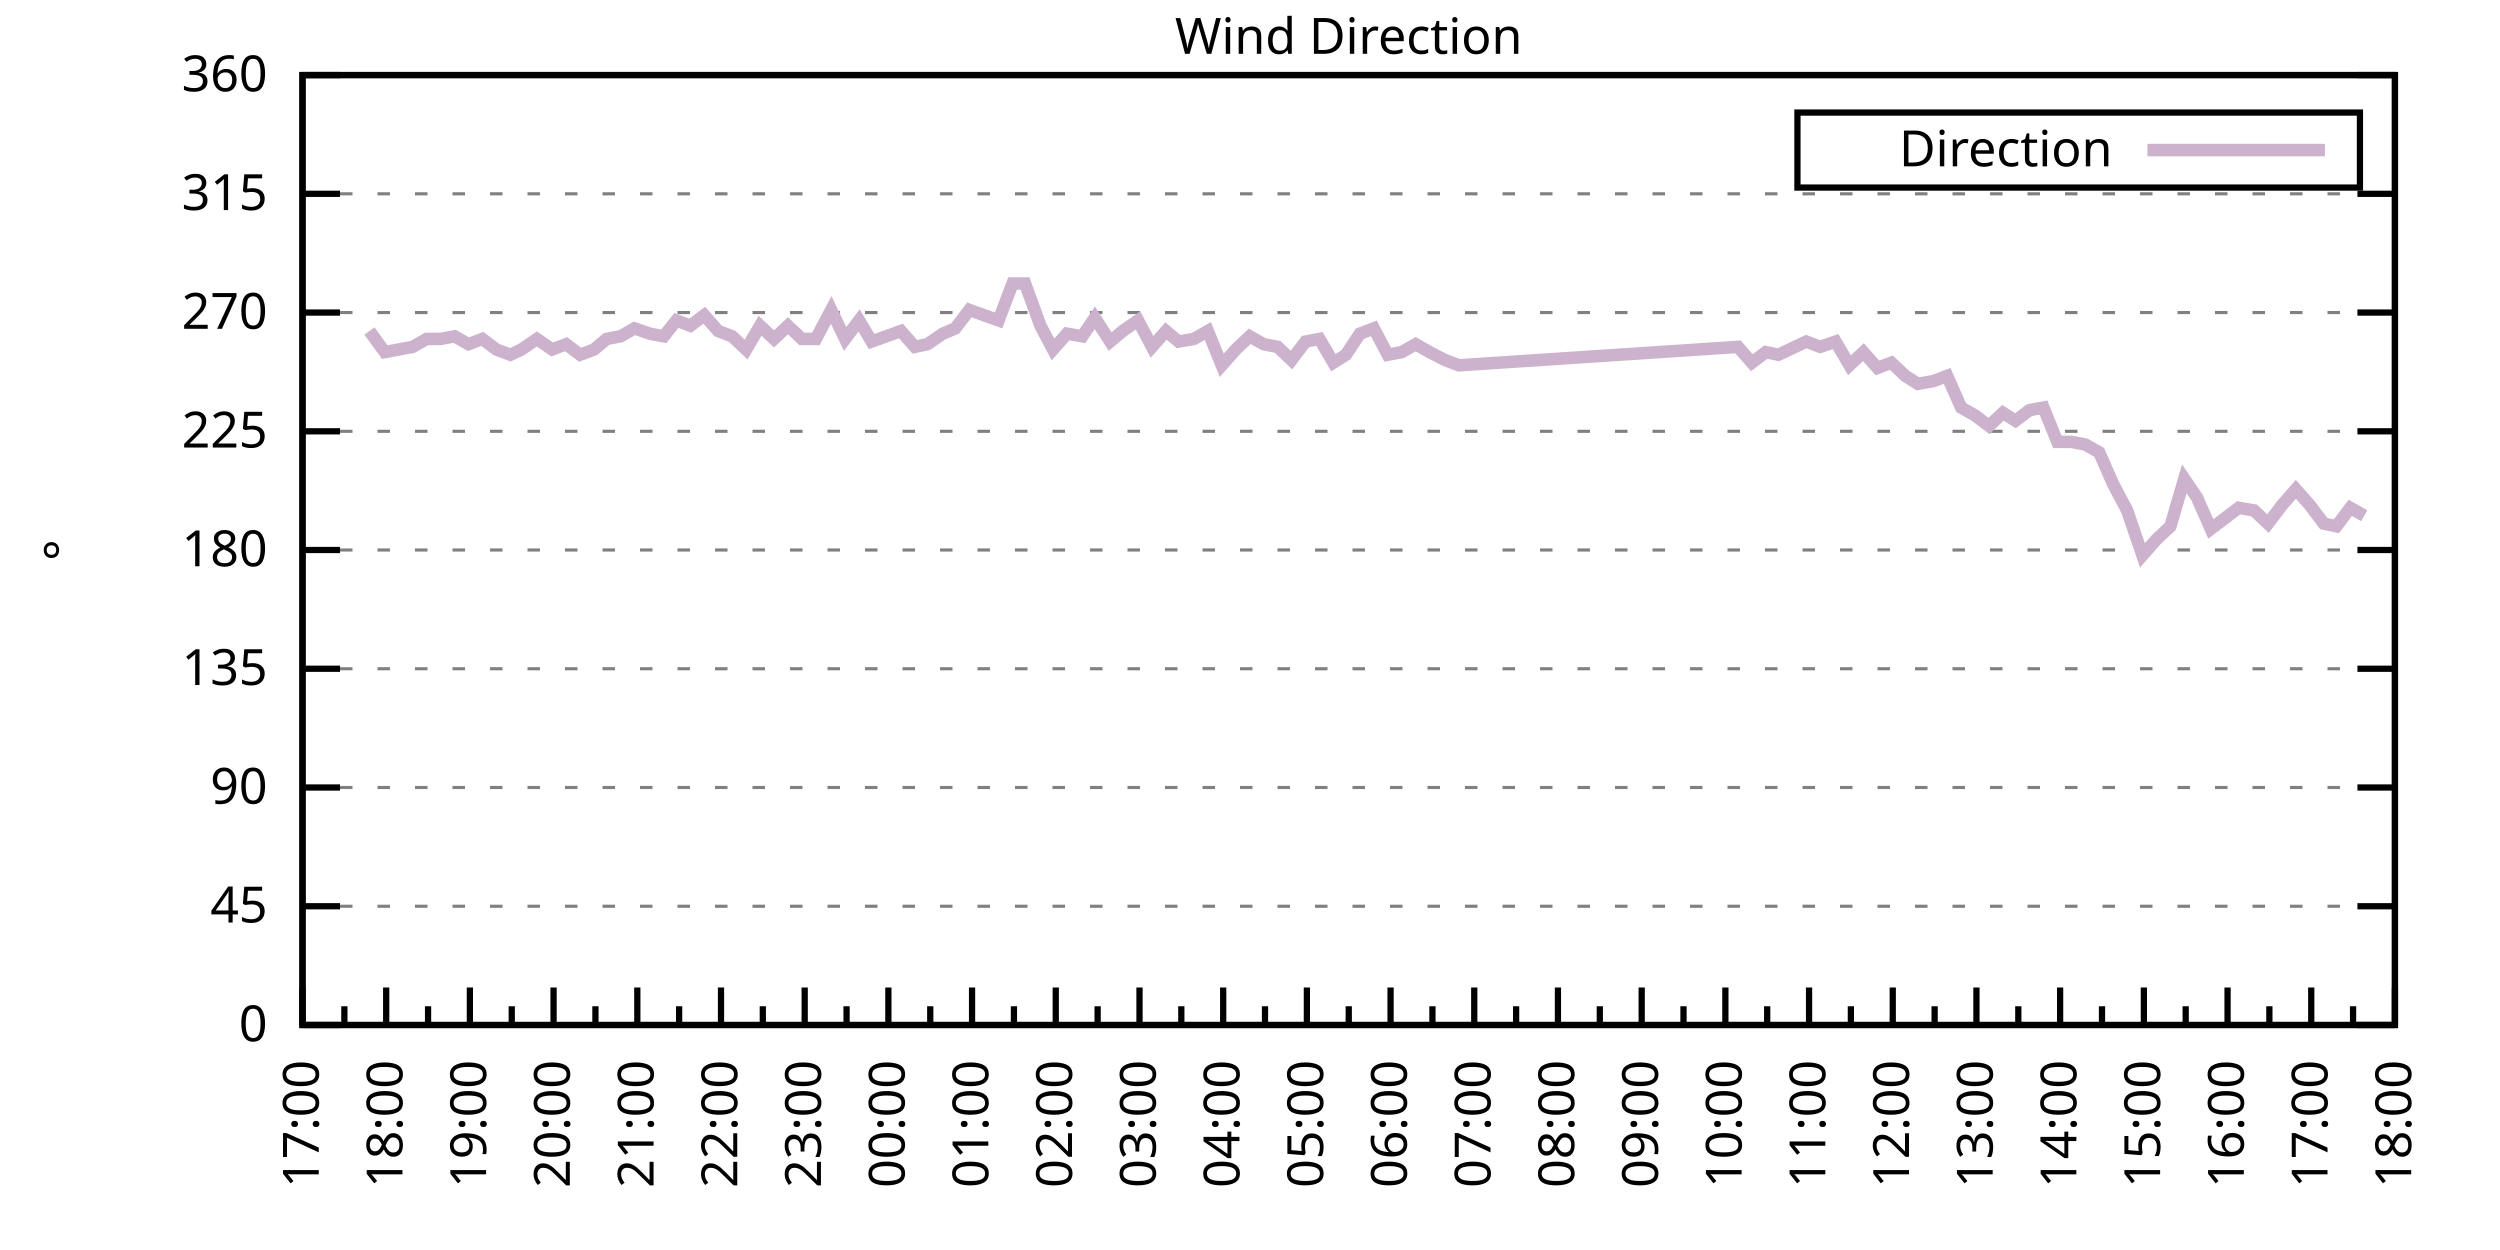
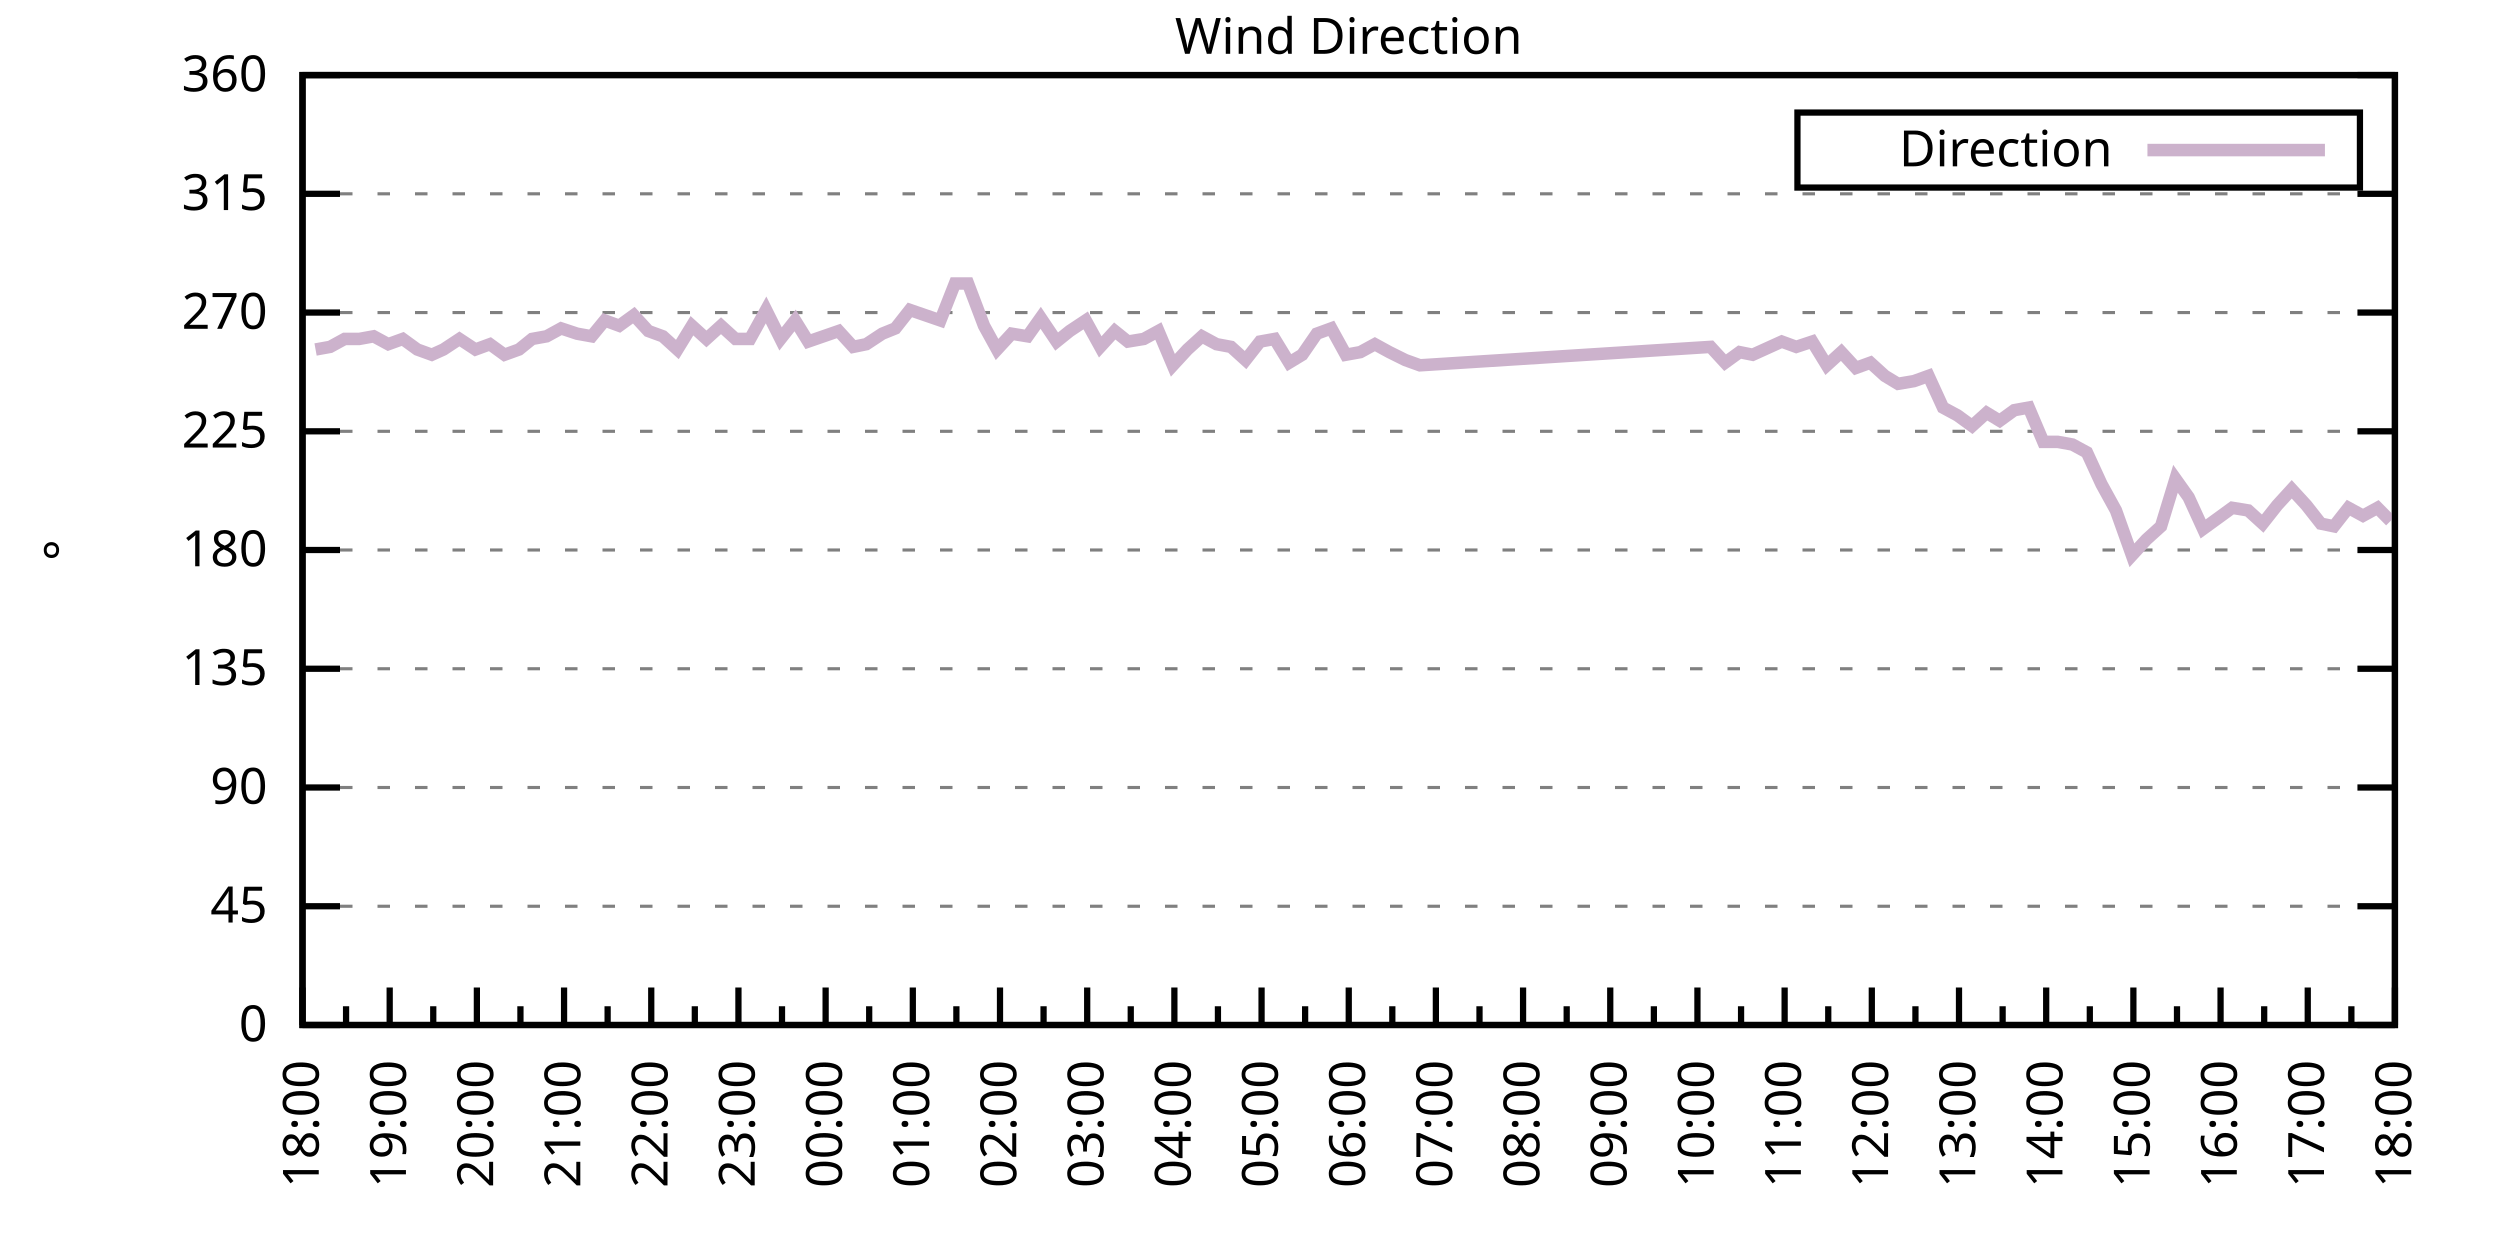
<svg xmlns="http://www.w3.org/2000/svg" xmlns:xlink="http://www.w3.org/1999/xlink" width="400" height="200" viewBox="0 0 400 200">
  <g id="gnuplot_canvas">
    <rect x="0" y="0" width="400" height="200" fill="none" />
    <defs>
      <circle id="gpDot" r="0.5" stroke-width="0.5" stroke="currentColor" />
      <path id="gpPt0" stroke-width="0.333" stroke="currentColor" d="M-1,0 h2 M0,-1 v2" />
      <path id="gpPt1" stroke-width="0.333" stroke="currentColor" d="M-1,-1 L1,1 M1,-1 L-1,1" />
      <path id="gpPt2" stroke-width="0.333" stroke="currentColor" d="M-1,0 L1,0 M0,-1 L0,1 M-1,-1 L1,1 M-1,1 L1,-1" />
      <rect id="gpPt3" stroke-width="0.333" stroke="currentColor" x="-1" y="-1" width="2" height="2" />
      <rect id="gpPt4" stroke-width="0.333" stroke="currentColor" fill="currentColor" x="-1" y="-1" width="2" height="2" />
      <circle id="gpPt5" stroke-width="0.333" stroke="currentColor" cx="0" cy="0" r="1" />
      <use xlink:href="#gpPt5" id="gpPt6" fill="currentColor" stroke="none" />
      <path id="gpPt7" stroke-width="0.333" stroke="currentColor" d="M0,-1.33 L-1.33,0.67 L1.33,0.67 z" />
      <use xlink:href="#gpPt7" id="gpPt8" fill="currentColor" stroke="none" />
      <use xlink:href="#gpPt7" id="gpPt9" stroke="currentColor" transform="rotate(180)" />
      <use xlink:href="#gpPt9" id="gpPt10" fill="currentColor" stroke="none" />
      <use xlink:href="#gpPt3" id="gpPt11" stroke="currentColor" transform="rotate(45)" />
      <use xlink:href="#gpPt11" id="gpPt12" fill="currentColor" stroke="none" />
      <path id="gpPt13" stroke-width="0.333" stroke="currentColor" d="M0,1.330 L1.265,0.411 L0.782,-1.067 L-0.782,-1.076 L-1.265,0.411 z" />
      <use xlink:href="#gpPt13" id="gpPt14" fill="currentColor" stroke="none" />
      <filter id="textbox" filterUnits="objectBoundingBox" x="0" y="0" height="1" width="1">
        <feFlood flood-color="white" flood-opacity="1" result="bgnd" />
        <feComposite in="SourceGraphic" in2="bgnd" operator="atop" />
      </filter>
      <filter id="greybox" filterUnits="objectBoundingBox" x="0" y="0" height="1" width="1">
        <feFlood flood-color="lightgrey" flood-opacity="1" result="grey" />
        <feComposite in="SourceGraphic" in2="grey" operator="atop" />
      </filter>
    </defs>
    <g fill="none" color="white" stroke="currentColor" stroke-width="1.00" stroke-linecap="butt" stroke-linejoin="miter">
</g>
    <g fill="none" color="black" stroke="currentColor" stroke-width="1.00" stroke-linecap="butt" stroke-linejoin="miter">
      <g stroke="none" shape-rendering="crispEdges">
        <polygon fill="rgb(255, 255, 255)" points="48.40,164.00 383.18,164.00 383.18,12.02 48.40,12.02 " />
      </g>
    </g>
    <g fill="none" color="black" stroke="currentColor" stroke-width="1.00" stroke-linecap="butt" stroke-linejoin="miter">
</g>
    <g fill="none" color="black" stroke="black" stroke-width="0.50" stroke-linecap="butt" stroke-linejoin="miter">
</g>
    <g fill="none" color="gray" stroke="currentColor" stroke-width="0.50" stroke-linecap="butt" stroke-linejoin="miter">
      <path stroke="gray" stroke-dasharray="2,4" class="gridline" d="M48.40,164.00 L383.19,164.00  " />
    </g>
    <g fill="none" color="gray" stroke="gray" stroke-width="1.00" stroke-linecap="butt" stroke-linejoin="miter">
</g>
    <g fill="none" color="black" stroke="currentColor" stroke-width="1.00" stroke-linecap="butt" stroke-linejoin="miter">
      <path stroke="black" d="M48.40,164.00 L54.40,164.00 M383.19,164.00 L377.19,164.00  " />
      <g transform="translate(42.80,166.60)" stroke="none" fill="black" font-family="Sans" font-size="8.00" text-anchor="end">
        <text>
          <tspan font-family="Sans"> 0</tspan>
        </text>
      </g>
    </g>
    <g fill="none" color="black" stroke="currentColor" stroke-width="1.00" stroke-linecap="butt" stroke-linejoin="miter">
</g>
    <g fill="none" color="black" stroke="black" stroke-width="0.50" stroke-linecap="butt" stroke-linejoin="miter">
</g>
    <g fill="none" color="gray" stroke="currentColor" stroke-width="0.50" stroke-linecap="butt" stroke-linejoin="miter">
      <path stroke="gray" stroke-dasharray="2,4" class="gridline" d="M48.40,145.00 L383.19,145.00  " />
    </g>
    <g fill="none" color="gray" stroke="gray" stroke-width="1.00" stroke-linecap="butt" stroke-linejoin="miter">
</g>
    <g fill="none" color="black" stroke="currentColor" stroke-width="1.00" stroke-linecap="butt" stroke-linejoin="miter">
      <path stroke="black" d="M48.40,145.00 L54.40,145.00 M383.19,145.00 L377.19,145.00  " />
      <g transform="translate(42.80,147.60)" stroke="none" fill="black" font-family="Sans" font-size="8.00" text-anchor="end">
        <text>
          <tspan font-family="Sans"> 45</tspan>
        </text>
      </g>
    </g>
    <g fill="none" color="black" stroke="currentColor" stroke-width="1.00" stroke-linecap="butt" stroke-linejoin="miter">
</g>
    <g fill="none" color="black" stroke="black" stroke-width="0.50" stroke-linecap="butt" stroke-linejoin="miter">
</g>
    <g fill="none" color="gray" stroke="currentColor" stroke-width="0.50" stroke-linecap="butt" stroke-linejoin="miter">
      <path stroke="gray" stroke-dasharray="2,4" class="gridline" d="M48.40,126.00 L383.19,126.00  " />
    </g>
    <g fill="none" color="gray" stroke="gray" stroke-width="1.00" stroke-linecap="butt" stroke-linejoin="miter">
</g>
    <g fill="none" color="black" stroke="currentColor" stroke-width="1.00" stroke-linecap="butt" stroke-linejoin="miter">
      <path stroke="black" d="M48.40,126.00 L54.40,126.00 M383.19,126.00 L377.19,126.00  " />
      <g transform="translate(42.80,128.60)" stroke="none" fill="black" font-family="Sans" font-size="8.00" text-anchor="end">
        <text>
          <tspan font-family="Sans"> 90</tspan>
        </text>
      </g>
    </g>
    <g fill="none" color="black" stroke="currentColor" stroke-width="1.00" stroke-linecap="butt" stroke-linejoin="miter">
</g>
    <g fill="none" color="black" stroke="black" stroke-width="0.50" stroke-linecap="butt" stroke-linejoin="miter">
</g>
    <g fill="none" color="gray" stroke="currentColor" stroke-width="0.50" stroke-linecap="butt" stroke-linejoin="miter">
      <path stroke="gray" stroke-dasharray="2,4" class="gridline" d="M48.40,107.00 L383.19,107.00  " />
    </g>
    <g fill="none" color="gray" stroke="gray" stroke-width="1.00" stroke-linecap="butt" stroke-linejoin="miter">
</g>
    <g fill="none" color="black" stroke="currentColor" stroke-width="1.00" stroke-linecap="butt" stroke-linejoin="miter">
      <path stroke="black" d="M48.40,107.00 L54.40,107.00 M383.19,107.00 L377.19,107.00  " />
      <g transform="translate(42.80,109.60)" stroke="none" fill="black" font-family="Sans" font-size="8.00" text-anchor="end">
        <text>
          <tspan font-family="Sans"> 135</tspan>
        </text>
      </g>
    </g>
    <g fill="none" color="black" stroke="currentColor" stroke-width="1.00" stroke-linecap="butt" stroke-linejoin="miter">
</g>
    <g fill="none" color="black" stroke="black" stroke-width="0.50" stroke-linecap="butt" stroke-linejoin="miter">
</g>
    <g fill="none" color="gray" stroke="currentColor" stroke-width="0.50" stroke-linecap="butt" stroke-linejoin="miter">
      <path stroke="gray" stroke-dasharray="2,4" class="gridline" d="M48.40,88.00 L383.19,88.00  " />
    </g>
    <g fill="none" color="gray" stroke="gray" stroke-width="1.00" stroke-linecap="butt" stroke-linejoin="miter">
</g>
    <g fill="none" color="black" stroke="currentColor" stroke-width="1.00" stroke-linecap="butt" stroke-linejoin="miter">
      <path stroke="black" d="M48.40,88.00 L54.40,88.00 M383.19,88.00 L377.19,88.00  " />
      <g transform="translate(42.80,90.60)" stroke="none" fill="black" font-family="Sans" font-size="8.00" text-anchor="end">
        <text>
          <tspan font-family="Sans"> 180</tspan>
        </text>
      </g>
    </g>
    <g fill="none" color="black" stroke="currentColor" stroke-width="1.00" stroke-linecap="butt" stroke-linejoin="miter">
</g>
    <g fill="none" color="black" stroke="black" stroke-width="0.50" stroke-linecap="butt" stroke-linejoin="miter">
</g>
    <g fill="none" color="gray" stroke="currentColor" stroke-width="0.50" stroke-linecap="butt" stroke-linejoin="miter">
      <path stroke="gray" stroke-dasharray="2,4" class="gridline" d="M48.40,69.01 L383.19,69.01  " />
    </g>
    <g fill="none" color="gray" stroke="gray" stroke-width="1.00" stroke-linecap="butt" stroke-linejoin="miter">
</g>
    <g fill="none" color="black" stroke="currentColor" stroke-width="1.00" stroke-linecap="butt" stroke-linejoin="miter">
      <path stroke="black" d="M48.40,69.01 L54.40,69.01 M383.19,69.01 L377.19,69.01  " />
      <g transform="translate(42.80,71.61)" stroke="none" fill="black" font-family="Sans" font-size="8.00" text-anchor="end">
        <text>
          <tspan font-family="Sans"> 225</tspan>
        </text>
      </g>
    </g>
    <g fill="none" color="black" stroke="currentColor" stroke-width="1.00" stroke-linecap="butt" stroke-linejoin="miter">
</g>
    <g fill="none" color="black" stroke="black" stroke-width="0.50" stroke-linecap="butt" stroke-linejoin="miter">
</g>
    <g fill="none" color="gray" stroke="currentColor" stroke-width="0.50" stroke-linecap="butt" stroke-linejoin="miter">
      <path stroke="gray" stroke-dasharray="2,4" class="gridline" d="M48.40,50.01 L383.19,50.01  " />
    </g>
    <g fill="none" color="gray" stroke="gray" stroke-width="1.00" stroke-linecap="butt" stroke-linejoin="miter">
</g>
    <g fill="none" color="black" stroke="currentColor" stroke-width="1.00" stroke-linecap="butt" stroke-linejoin="miter">
      <path stroke="black" d="M48.40,50.01 L54.40,50.01 M383.19,50.01 L377.19,50.01  " />
      <g transform="translate(42.80,52.61)" stroke="none" fill="black" font-family="Sans" font-size="8.00" text-anchor="end">
        <text>
          <tspan font-family="Sans"> 270</tspan>
        </text>
      </g>
    </g>
    <g fill="none" color="black" stroke="currentColor" stroke-width="1.00" stroke-linecap="butt" stroke-linejoin="miter">
</g>
    <g fill="none" color="black" stroke="black" stroke-width="0.50" stroke-linecap="butt" stroke-linejoin="miter">
</g>
    <g fill="none" color="gray" stroke="currentColor" stroke-width="0.50" stroke-linecap="butt" stroke-linejoin="miter">
      <path stroke="gray" stroke-dasharray="2,4" class="gridline" d="M48.40,31.01 L383.19,31.01  " />
    </g>
    <g fill="none" color="gray" stroke="gray" stroke-width="1.00" stroke-linecap="butt" stroke-linejoin="miter">
</g>
    <g fill="none" color="black" stroke="currentColor" stroke-width="1.00" stroke-linecap="butt" stroke-linejoin="miter">
      <path stroke="black" d="M48.40,31.01 L54.40,31.01 M383.19,31.01 L377.19,31.01  " />
      <g transform="translate(42.80,33.61)" stroke="none" fill="black" font-family="Sans" font-size="8.00" text-anchor="end">
        <text>
          <tspan font-family="Sans"> 315</tspan>
        </text>
      </g>
    </g>
    <g fill="none" color="black" stroke="currentColor" stroke-width="1.00" stroke-linecap="butt" stroke-linejoin="miter">
</g>
    <g fill="none" color="black" stroke="black" stroke-width="0.50" stroke-linecap="butt" stroke-linejoin="miter">
</g>
    <g fill="none" color="gray" stroke="currentColor" stroke-width="0.50" stroke-linecap="butt" stroke-linejoin="miter">
      <path stroke="gray" stroke-dasharray="2,4" class="gridline" d="M48.40,12.01 L383.19,12.01  " />
    </g>
    <g fill="none" color="gray" stroke="gray" stroke-width="1.00" stroke-linecap="butt" stroke-linejoin="miter">
</g>
    <g fill="none" color="black" stroke="currentColor" stroke-width="1.00" stroke-linecap="butt" stroke-linejoin="miter">
      <path stroke="black" d="M48.40,12.01 L54.40,12.01 M383.19,12.01 L377.19,12.01  " />
      <g transform="translate(42.80,14.61)" stroke="none" fill="black" font-family="Sans" font-size="8.00" text-anchor="end">
        <text>
          <tspan font-family="Sans"> 360</tspan>
        </text>
      </g>
    </g>
    <g fill="none" color="black" stroke="currentColor" stroke-width="1.00" stroke-linecap="butt" stroke-linejoin="miter">
      <path stroke="black" d="M48.40,164.00 L48.40,158.00  " />
      <g transform="translate(51.00,169.60) rotate(270)" stroke="none" fill="black" font-family="Sans" font-size="8.00" text-anchor="end">
        <text>
+           <tspan font-family="Sans">18:00</tspan>
+         </text>
+       </g>
+     </g>
+     <g fill="none" color="black" stroke="currentColor" stroke-width="1.00" stroke-linecap="butt" stroke-linejoin="miter">
+       <path stroke="black" d="M55.37,164.00 L55.37,161.00 M62.35,164.00 L62.35,158.00  " />
+       <g transform="translate(64.95,169.60) rotate(270)" stroke="none" fill="black" font-family="Sans" font-size="8.00" text-anchor="end">
+         <text>
+           <tspan font-family="Sans">19:00</tspan>
+         </text>
+       </g>
+     </g>
+     <g fill="none" color="black" stroke="currentColor" stroke-width="1.00" stroke-linecap="butt" stroke-linejoin="miter">
+       <path stroke="black" d="M69.32,164.00 L69.32,161.00 M76.30,164.00 L76.30,158.00  " />
+       <g transform="translate(78.90,169.60) rotate(270)" stroke="none" fill="black" font-family="Sans" font-size="8.00" text-anchor="end">
+         <text>
+           <tspan font-family="Sans">20:00</tspan>
+         </text>
+       </g>
+     </g>
+     <g fill="none" color="black" stroke="currentColor" stroke-width="1.00" stroke-linecap="butt" stroke-linejoin="miter">
+       <path stroke="black" d="M83.27,164.00 L83.27,161.00 M90.25,164.00 L90.25,158.00  " />
+       <g transform="translate(92.85,169.60) rotate(270)" stroke="none" fill="black" font-family="Sans" font-size="8.00" text-anchor="end">
+         <text>
+           <tspan font-family="Sans">21:00</tspan>
+         </text>
+       </g>
+     </g>
+     <g fill="none" color="black" stroke="currentColor" stroke-width="1.00" stroke-linecap="butt" stroke-linejoin="miter">
+       <path stroke="black" d="M97.22,164.00 L97.22,161.00 M104.20,164.00 L104.20,158.00  " />
+       <g transform="translate(106.80,169.60) rotate(270)" stroke="none" fill="black" font-family="Sans" font-size="8.00" text-anchor="end">
+         <text>
+           <tspan font-family="Sans">22:00</tspan>
+         </text>
+       </g>
+     </g>
+     <g fill="none" color="black" stroke="currentColor" stroke-width="1.00" stroke-linecap="butt" stroke-linejoin="miter">
+       <path stroke="black" d="M111.17,164.00 L111.17,161.00 M118.15,164.00 L118.15,158.00  " />
+       <g transform="translate(120.75,169.60) rotate(270)" stroke="none" fill="black" font-family="Sans" font-size="8.00" text-anchor="end">
+         <text>
+           <tspan font-family="Sans">23:00</tspan>
+         </text>
+       </g>
+     </g>
+     <g fill="none" color="black" stroke="currentColor" stroke-width="1.00" stroke-linecap="butt" stroke-linejoin="miter">
+       <path stroke="black" d="M125.12,164.00 L125.12,161.00 M132.10,164.00 L132.10,158.00  " />
+       <g transform="translate(134.70,169.60) rotate(270)" stroke="none" fill="black" font-family="Sans" font-size="8.00" text-anchor="end">
+         <text>
+           <tspan font-family="Sans">00:00</tspan>
+         </text>
+       </g>
+     </g>
+     <g fill="none" color="black" stroke="currentColor" stroke-width="1.00" stroke-linecap="butt" stroke-linejoin="miter">
+       <path stroke="black" d="M139.07,164.00 L139.07,161.00 M146.05,164.00 L146.05,158.00  " />
+       <g transform="translate(148.65,169.60) rotate(270)" stroke="none" fill="black" font-family="Sans" font-size="8.00" text-anchor="end">
+         <text>
+           <tspan font-family="Sans">01:00</tspan>
+         </text>
+       </g>
+     </g>
+     <g fill="none" color="black" stroke="currentColor" stroke-width="1.00" stroke-linecap="butt" stroke-linejoin="miter">
+       <path stroke="black" d="M153.02,164.00 L153.02,161.00 M160.00,164.00 L160.00,158.00  " />
+       <g transform="translate(162.60,169.60) rotate(270)" stroke="none" fill="black" font-family="Sans" font-size="8.00" text-anchor="end">
+         <text>
+           <tspan font-family="Sans">02:00</tspan>
+         </text>
+       </g>
+     </g>
+     <g fill="none" color="black" stroke="currentColor" stroke-width="1.00" stroke-linecap="butt" stroke-linejoin="miter">
+       <path stroke="black" d="M166.97,164.00 L166.97,161.00 M173.95,164.00 L173.95,158.00  " />
+       <g transform="translate(176.55,169.60) rotate(270)" stroke="none" fill="black" font-family="Sans" font-size="8.00" text-anchor="end">
+         <text>
+           <tspan font-family="Sans">03:00</tspan>
+         </text>
+       </g>
+     </g>
+     <g fill="none" color="black" stroke="currentColor" stroke-width="1.00" stroke-linecap="butt" stroke-linejoin="miter">
+       <path stroke="black" d="M180.92,164.00 L180.92,161.00 M187.90,164.00 L187.90,158.00  " />
+       <g transform="translate(190.50,169.60) rotate(270)" stroke="none" fill="black" font-family="Sans" font-size="8.00" text-anchor="end">
+         <text>
+           <tspan font-family="Sans">04:00</tspan>
+         </text>
+       </g>
+     </g>
+     <g fill="none" color="black" stroke="currentColor" stroke-width="1.00" stroke-linecap="butt" stroke-linejoin="miter">
+       <path stroke="black" d="M194.87,164.00 L194.87,161.00 M201.85,164.00 L201.85,158.00  " />
+       <g transform="translate(204.45,169.60) rotate(270)" stroke="none" fill="black" font-family="Sans" font-size="8.00" text-anchor="end">
+         <text>
+           <tspan font-family="Sans">05:00</tspan>
+         </text>
+       </g>
+     </g>
+     <g fill="none" color="black" stroke="currentColor" stroke-width="1.00" stroke-linecap="butt" stroke-linejoin="miter">
+       <path stroke="black" d="M208.82,164.00 L208.82,161.00 M215.80,164.00 L215.80,158.00  " />
+       <g transform="translate(218.40,169.60) rotate(270)" stroke="none" fill="black" font-family="Sans" font-size="8.00" text-anchor="end">
+         <text>
+           <tspan font-family="Sans">06:00</tspan>
+         </text>
+       </g>
+     </g>
+     <g fill="none" color="black" stroke="currentColor" stroke-width="1.00" stroke-linecap="butt" stroke-linejoin="miter">
+       <path stroke="black" d="M222.77,164.00 L222.77,161.00 M229.74,164.00 L229.74,158.00  " />
+       <g transform="translate(232.34,169.60) rotate(270)" stroke="none" fill="black" font-family="Sans" font-size="8.00" text-anchor="end">
+         <text>
+           <tspan font-family="Sans">07:00</tspan>
+         </text>
+       </g>
+     </g>
+     <g fill="none" color="black" stroke="currentColor" stroke-width="1.00" stroke-linecap="butt" stroke-linejoin="miter">
+       <path stroke="black" d="M236.72,164.00 L236.72,161.00 M243.69,164.00 L243.69,158.00  " />
+       <g transform="translate(246.29,169.60) rotate(270)" stroke="none" fill="black" font-family="Sans" font-size="8.00" text-anchor="end">
+         <text>
+           <tspan font-family="Sans">08:00</tspan>
+         </text>
+       </g>
+     </g>
+     <g fill="none" color="black" stroke="currentColor" stroke-width="1.00" stroke-linecap="butt" stroke-linejoin="miter">
+       <path stroke="black" d="M250.67,164.00 L250.67,161.00 M257.64,164.00 L257.64,158.00  " />
+       <g transform="translate(260.24,169.60) rotate(270)" stroke="none" fill="black" font-family="Sans" font-size="8.00" text-anchor="end">
+         <text>
+           <tspan font-family="Sans">09:00</tspan>
+         </text>
+       </g>
+     </g>
+     <g fill="none" color="black" stroke="currentColor" stroke-width="1.00" stroke-linecap="butt" stroke-linejoin="miter">
+       <path stroke="black" d="M264.62,164.00 L264.62,161.00 M271.59,164.00 L271.59,158.00  " />
+       <g transform="translate(274.19,169.60) rotate(270)" stroke="none" fill="black" font-family="Sans" font-size="8.00" text-anchor="end">
+         <text>
+           <tspan font-family="Sans">10:00</tspan>
+         </text>
+       </g>
+     </g>
+     <g fill="none" color="black" stroke="currentColor" stroke-width="1.00" stroke-linecap="butt" stroke-linejoin="miter">
+       <path stroke="black" d="M278.57,164.00 L278.57,161.00 M285.54,164.00 L285.54,158.00  " />
+       <g transform="translate(288.14,169.60) rotate(270)" stroke="none" fill="black" font-family="Sans" font-size="8.00" text-anchor="end">
+         <text>
+           <tspan font-family="Sans">11:00</tspan>
+         </text>
+       </g>
+     </g>
+     <g fill="none" color="black" stroke="currentColor" stroke-width="1.00" stroke-linecap="butt" stroke-linejoin="miter">
+       <path stroke="black" d="M292.52,164.00 L292.52,161.00 M299.49,164.00 L299.49,158.00  " />
+       <g transform="translate(302.09,169.60) rotate(270)" stroke="none" fill="black" font-family="Sans" font-size="8.00" text-anchor="end">
+         <text>
+           <tspan font-family="Sans">12:00</tspan>
+         </text>
+       </g>
+     </g>
+     <g fill="none" color="black" stroke="currentColor" stroke-width="1.00" stroke-linecap="butt" stroke-linejoin="miter">
+       <path stroke="black" d="M306.47,164.00 L306.47,161.00 M313.44,164.00 L313.44,158.00  " />
+       <g transform="translate(316.04,169.60) rotate(270)" stroke="none" fill="black" font-family="Sans" font-size="8.00" text-anchor="end">
+         <text>
+           <tspan font-family="Sans">13:00</tspan>
+         </text>
+       </g>
+     </g>
+     <g fill="none" color="black" stroke="currentColor" stroke-width="1.00" stroke-linecap="butt" stroke-linejoin="miter">
+       <path stroke="black" d="M320.42,164.00 L320.42,161.00 M327.39,164.00 L327.39,158.00  " />
+       <g transform="translate(329.99,169.60) rotate(270)" stroke="none" fill="black" font-family="Sans" font-size="8.00" text-anchor="end">
+         <text>
+           <tspan font-family="Sans">14:00</tspan>
+         </text>
+       </g>
+     </g>
+     <g fill="none" color="black" stroke="currentColor" stroke-width="1.00" stroke-linecap="butt" stroke-linejoin="miter">
+       <path stroke="black" d="M334.37,164.00 L334.37,161.00 M341.34,164.00 L341.34,158.00  " />
+       <g transform="translate(343.94,169.60) rotate(270)" stroke="none" fill="black" font-family="Sans" font-size="8.00" text-anchor="end">
+         <text>
+           <tspan font-family="Sans">15:00</tspan>
+         </text>
+       </g>
+     </g>
+     <g fill="none" color="black" stroke="currentColor" stroke-width="1.00" stroke-linecap="butt" stroke-linejoin="miter">
+       <path stroke="black" d="M348.32,164.00 L348.32,161.00 M355.29,164.00 L355.29,158.00  " />
+       <g transform="translate(357.89,169.60) rotate(270)" stroke="none" fill="black" font-family="Sans" font-size="8.00" text-anchor="end">
+         <text>
+           <tspan font-family="Sans">16:00</tspan>
+         </text>
+       </g>
+     </g>
+     <g fill="none" color="black" stroke="currentColor" stroke-width="1.00" stroke-linecap="butt" stroke-linejoin="miter">
+       <path stroke="black" d="M362.27,164.00 L362.27,161.00 M369.24,164.00 L369.24,158.00  " />
+       <g transform="translate(371.84,169.60) rotate(270)" stroke="none" fill="black" font-family="Sans" font-size="8.00" text-anchor="end">
+         <text>
          <tspan font-family="Sans">17:00</tspan>
        </text>
      </g>
    </g>
    <g fill="none" color="black" stroke="currentColor" stroke-width="1.00" stroke-linecap="butt" stroke-linejoin="miter">
-       <path stroke="black" d="M55.10,164.00 L55.10,161.00 M61.79,164.00 L61.79,158.00  " />
-       <g transform="translate(64.39,169.60) rotate(270)" stroke="none" fill="black" font-family="Sans" font-size="8.00" text-anchor="end">
-         <text>
-           <tspan font-family="Sans">18:00</tspan>
-         </text>
-       </g>
-     </g>
-     <g fill="none" color="black" stroke="currentColor" stroke-width="1.00" stroke-linecap="butt" stroke-linejoin="miter">
-       <path stroke="black" d="M68.49,164.00 L68.49,161.00 M75.18,164.00 L75.18,158.00  " />
-       <g transform="translate(77.78,169.60) rotate(270)" stroke="none" fill="black" font-family="Sans" font-size="8.00" text-anchor="end">
-         <text>
-           <tspan font-family="Sans">19:00</tspan>
-         </text>
-       </g>
-     </g>
-     <g fill="none" color="black" stroke="currentColor" stroke-width="1.00" stroke-linecap="butt" stroke-linejoin="miter">
-       <path stroke="black" d="M81.88,164.00 L81.88,161.00 M88.57,164.00 L88.57,158.00  " />
-       <g transform="translate(91.17,169.60) rotate(270)" stroke="none" fill="black" font-family="Sans" font-size="8.00" text-anchor="end">
-         <text>
-           <tspan font-family="Sans">20:00</tspan>
-         </text>
-       </g>
-     </g>
-     <g fill="none" color="black" stroke="currentColor" stroke-width="1.00" stroke-linecap="butt" stroke-linejoin="miter">
-       <path stroke="black" d="M95.27,164.00 L95.27,161.00 M101.97,164.00 L101.97,158.00  " />
-       <g transform="translate(104.57,169.60) rotate(270)" stroke="none" fill="black" font-family="Sans" font-size="8.00" text-anchor="end">
-         <text>
-           <tspan font-family="Sans">21:00</tspan>
-         </text>
-       </g>
-     </g>
-     <g fill="none" color="black" stroke="currentColor" stroke-width="1.00" stroke-linecap="butt" stroke-linejoin="miter">
-       <path stroke="black" d="M108.66,164.00 L108.66,161.00 M115.36,164.00 L115.36,158.00  " />
-       <g transform="translate(117.96,169.60) rotate(270)" stroke="none" fill="black" font-family="Sans" font-size="8.00" text-anchor="end">
-         <text>
-           <tspan font-family="Sans">22:00</tspan>
-         </text>
-       </g>
-     </g>
-     <g fill="none" color="black" stroke="currentColor" stroke-width="1.00" stroke-linecap="butt" stroke-linejoin="miter">
-       <path stroke="black" d="M122.05,164.00 L122.05,161.00 M128.75,164.00 L128.75,158.00  " />
-       <g transform="translate(131.35,169.60) rotate(270)" stroke="none" fill="black" font-family="Sans" font-size="8.00" text-anchor="end">
-         <text>
-           <tspan font-family="Sans">23:00</tspan>
-         </text>
-       </g>
-     </g>
-     <g fill="none" color="black" stroke="currentColor" stroke-width="1.00" stroke-linecap="butt" stroke-linejoin="miter">
-       <path stroke="black" d="M135.45,164.00 L135.45,161.00 M142.14,164.00 L142.14,158.00  " />
-       <g transform="translate(144.74,169.60) rotate(270)" stroke="none" fill="black" font-family="Sans" font-size="8.00" text-anchor="end">
-         <text>
-           <tspan font-family="Sans">00:00</tspan>
-         </text>
-       </g>
-     </g>
-     <g fill="none" color="black" stroke="currentColor" stroke-width="1.00" stroke-linecap="butt" stroke-linejoin="miter">
-       <path stroke="black" d="M148.84,164.00 L148.84,161.00 M155.53,164.00 L155.53,158.00  " />
-       <g transform="translate(158.13,169.60) rotate(270)" stroke="none" fill="black" font-family="Sans" font-size="8.00" text-anchor="end">
-         <text>
-           <tspan font-family="Sans">01:00</tspan>
-         </text>
-       </g>
-     </g>
-     <g fill="none" color="black" stroke="currentColor" stroke-width="1.00" stroke-linecap="butt" stroke-linejoin="miter">
-       <path stroke="black" d="M162.23,164.00 L162.23,161.00 M168.92,164.00 L168.92,158.00  " />
-       <g transform="translate(171.52,169.60) rotate(270)" stroke="none" fill="black" font-family="Sans" font-size="8.00" text-anchor="end">
-         <text>
-           <tspan font-family="Sans">02:00</tspan>
-         </text>
-       </g>
-     </g>
-     <g fill="none" color="black" stroke="currentColor" stroke-width="1.00" stroke-linecap="butt" stroke-linejoin="miter">
-       <path stroke="black" d="M175.62,164.00 L175.62,161.00 M182.32,164.00 L182.32,158.00  " />
-       <g transform="translate(184.92,169.60) rotate(270)" stroke="none" fill="black" font-family="Sans" font-size="8.00" text-anchor="end">
-         <text>
-           <tspan font-family="Sans">03:00</tspan>
-         </text>
-       </g>
-     </g>
-     <g fill="none" color="black" stroke="currentColor" stroke-width="1.00" stroke-linecap="butt" stroke-linejoin="miter">
-       <path stroke="black" d="M189.01,164.00 L189.01,161.00 M195.71,164.00 L195.71,158.00  " />
-       <g transform="translate(198.31,169.60) rotate(270)" stroke="none" fill="black" font-family="Sans" font-size="8.00" text-anchor="end">
-         <text>
-           <tspan font-family="Sans">04:00</tspan>
-         </text>
-       </g>
-     </g>
-     <g fill="none" color="black" stroke="currentColor" stroke-width="1.00" stroke-linecap="butt" stroke-linejoin="miter">
-       <path stroke="black" d="M202.40,164.00 L202.40,161.00 M209.10,164.00 L209.10,158.00  " />
-       <g transform="translate(211.70,169.60) rotate(270)" stroke="none" fill="black" font-family="Sans" font-size="8.00" text-anchor="end">
-         <text>
-           <tspan font-family="Sans">05:00</tspan>
-         </text>
-       </g>
-     </g>
-     <g fill="none" color="black" stroke="currentColor" stroke-width="1.00" stroke-linecap="butt" stroke-linejoin="miter">
-       <path stroke="black" d="M215.80,164.00 L215.80,161.00 M222.49,164.00 L222.49,158.00  " />
-       <g transform="translate(225.09,169.60) rotate(270)" stroke="none" fill="black" font-family="Sans" font-size="8.00" text-anchor="end">
-         <text>
-           <tspan font-family="Sans">06:00</tspan>
-         </text>
-       </g>
-     </g>
-     <g fill="none" color="black" stroke="currentColor" stroke-width="1.00" stroke-linecap="butt" stroke-linejoin="miter">
-       <path stroke="black" d="M229.19,164.00 L229.19,161.00 M235.88,164.00 L235.88,158.00  " />
-       <g transform="translate(238.48,169.60) rotate(270)" stroke="none" fill="black" font-family="Sans" font-size="8.00" text-anchor="end">
-         <text>
-           <tspan font-family="Sans">07:00</tspan>
-         </text>
-       </g>
-     </g>
-     <g fill="none" color="black" stroke="currentColor" stroke-width="1.00" stroke-linecap="butt" stroke-linejoin="miter">
-       <path stroke="black" d="M242.58,164.00 L242.58,161.00 M249.27,164.00 L249.27,158.00  " />
-       <g transform="translate(251.87,169.60) rotate(270)" stroke="none" fill="black" font-family="Sans" font-size="8.00" text-anchor="end">
-         <text>
-           <tspan font-family="Sans">08:00</tspan>
-         </text>
-       </g>
-     </g>
-     <g fill="none" color="black" stroke="currentColor" stroke-width="1.00" stroke-linecap="butt" stroke-linejoin="miter">
-       <path stroke="black" d="M255.97,164.00 L255.97,161.00 M262.67,164.00 L262.67,158.00  " />
-       <g transform="translate(265.27,169.60) rotate(270)" stroke="none" fill="black" font-family="Sans" font-size="8.00" text-anchor="end">
-         <text>
-           <tspan font-family="Sans">09:00</tspan>
-         </text>
-       </g>
-     </g>
-     <g fill="none" color="black" stroke="currentColor" stroke-width="1.00" stroke-linecap="butt" stroke-linejoin="miter">
-       <path stroke="black" d="M269.36,164.00 L269.36,161.00 M276.06,164.00 L276.06,158.00  " />
-       <g transform="translate(278.66,169.60) rotate(270)" stroke="none" fill="black" font-family="Sans" font-size="8.00" text-anchor="end">
-         <text>
-           <tspan font-family="Sans">10:00</tspan>
-         </text>
-       </g>
-     </g>
-     <g fill="none" color="black" stroke="currentColor" stroke-width="1.00" stroke-linecap="butt" stroke-linejoin="miter">
-       <path stroke="black" d="M282.75,164.00 L282.75,161.00 M289.45,164.00 L289.45,158.00  " />
-       <g transform="translate(292.05,169.60) rotate(270)" stroke="none" fill="black" font-family="Sans" font-size="8.00" text-anchor="end">
-         <text>
-           <tspan font-family="Sans">11:00</tspan>
-         </text>
-       </g>
-     </g>
-     <g fill="none" color="black" stroke="currentColor" stroke-width="1.00" stroke-linecap="butt" stroke-linejoin="miter">
-       <path stroke="black" d="M296.14,164.00 L296.14,161.00 M302.84,164.00 L302.84,158.00  " />
-       <g transform="translate(305.44,169.60) rotate(270)" stroke="none" fill="black" font-family="Sans" font-size="8.00" text-anchor="end">
-         <text>
-           <tspan font-family="Sans">12:00</tspan>
-         </text>
-       </g>
-     </g>
-     <g fill="none" color="black" stroke="currentColor" stroke-width="1.00" stroke-linecap="butt" stroke-linejoin="miter">
-       <path stroke="black" d="M309.54,164.00 L309.54,161.00 M316.23,164.00 L316.23,158.00  " />
-       <g transform="translate(318.83,169.60) rotate(270)" stroke="none" fill="black" font-family="Sans" font-size="8.00" text-anchor="end">
-         <text>
-           <tspan font-family="Sans">13:00</tspan>
-         </text>
-       </g>
-     </g>
-     <g fill="none" color="black" stroke="currentColor" stroke-width="1.00" stroke-linecap="butt" stroke-linejoin="miter">
-       <path stroke="black" d="M322.93,164.00 L322.93,161.00 M329.62,164.00 L329.62,158.00  " />
-       <g transform="translate(332.22,169.60) rotate(270)" stroke="none" fill="black" font-family="Sans" font-size="8.00" text-anchor="end">
-         <text>
-           <tspan font-family="Sans">14:00</tspan>
-         </text>
-       </g>
-     </g>
-     <g fill="none" color="black" stroke="currentColor" stroke-width="1.00" stroke-linecap="butt" stroke-linejoin="miter">
-       <path stroke="black" d="M336.32,164.00 L336.32,161.00 M343.02,164.00 L343.02,158.00  " />
-       <g transform="translate(345.62,169.60) rotate(270)" stroke="none" fill="black" font-family="Sans" font-size="8.00" text-anchor="end">
-         <text>
-           <tspan font-family="Sans">15:00</tspan>
-         </text>
-       </g>
-     </g>
-     <g fill="none" color="black" stroke="currentColor" stroke-width="1.00" stroke-linecap="butt" stroke-linejoin="miter">
-       <path stroke="black" d="M349.71,164.00 L349.71,161.00 M356.41,164.00 L356.41,158.00  " />
-       <g transform="translate(359.01,169.60) rotate(270)" stroke="none" fill="black" font-family="Sans" font-size="8.00" text-anchor="end">
-         <text>
-           <tspan font-family="Sans">16:00</tspan>
-         </text>
-       </g>
-     </g>
-     <g fill="none" color="black" stroke="currentColor" stroke-width="1.00" stroke-linecap="butt" stroke-linejoin="miter">
-       <path stroke="black" d="M363.10,164.00 L363.10,161.00 M369.80,164.00 L369.80,158.00  " />
-       <g transform="translate(372.40,169.60) rotate(270)" stroke="none" fill="black" font-family="Sans" font-size="8.00" text-anchor="end">
-         <text>
-           <tspan font-family="Sans">17:00</tspan>
-         </text>
-       </g>
-     </g>
-     <g fill="none" color="black" stroke="currentColor" stroke-width="1.00" stroke-linecap="butt" stroke-linejoin="miter">
-       <path stroke="black" d="M376.49,164.00 L376.49,161.00 M383.19,164.00 L383.19,158.00  " />
+       <path stroke="black" d="M376.22,164.00 L376.22,161.00 M383.19,164.00 L383.19,158.00  " />
      <g transform="translate(385.79,169.60) rotate(270)" stroke="none" fill="black" font-family="Sans" font-size="8.00" text-anchor="end">
        <text>
          <tspan font-family="Sans">18:00</tspan>
        </text>
      </g>
    </g>
    <g fill="none" color="black" stroke="currentColor" stroke-width="1.00" stroke-linecap="butt" stroke-linejoin="miter">
</g>
    <g fill="none" color="black" stroke="currentColor" stroke-width="1.00" stroke-linecap="butt" stroke-linejoin="miter">
      <path stroke="black" d="M48.40,12.01 L48.40,164.00 L383.19,164.00 L383.19,12.01 L48.40,12.01 Z  " />
    </g>
    <g fill="none" color="black" stroke="currentColor" stroke-width="1.00" stroke-linecap="butt" stroke-linejoin="miter">
      <g transform="translate(12.80,88.01) rotate(270)" stroke="none" fill="black" font-family="Sans" font-size="8.00" text-anchor="middle">
        <text>
          <tspan font-family="Sans">°</tspan>
        </text>
      </g>
    </g>
    <g fill="none" color="black" stroke="currentColor" stroke-width="1.00" stroke-linecap="butt" stroke-linejoin="miter">
</g>
    <g fill="none" color="black" stroke="currentColor" stroke-width="1.00" stroke-linecap="butt" stroke-linejoin="miter">
      <path stroke="black" d="M287.59,30.01 L287.59,18.01 L377.59,18.01 L377.59,30.01 L287.59,30.01 Z  " />
    </g>
    <g id="Wind_direction_plot_1">
      <g fill="none" color="white" stroke="black" stroke-width="2.00" stroke-linecap="butt" stroke-linejoin="miter">
</g>
      <g fill="none" color="black" stroke="currentColor" stroke-width="2.00" stroke-linecap="butt" stroke-linejoin="miter">
        <g transform="translate(337.99,26.61)" stroke="none" fill="black" font-family="Sans" font-size="8.00" text-anchor="end">
          <text>
            <tspan font-family="Sans">Direction</tspan>
          </text>
        </g>
      </g>
      <g fill="none" color="black" stroke="currentColor" stroke-width="2.00" stroke-linecap="butt" stroke-linejoin="miter">
-         <path stroke="rgb(204, 178, 204)" d="M343.59,24.01 L371.99,24.01 M59.11,52.96 L61.57,56.34 L63.80,55.92 L66.03,55.50 L68.26,54.23 L70.50,54.23   L72.73,53.81 L74.96,55.07 L77.19,54.23 L79.42,55.92 L81.66,56.76 L83.44,55.92 L85.90,54.23 L88.35,55.92   L90.58,55.07 L92.82,56.76 L95.05,55.92 L97.06,54.23 L99.29,53.81 L101.52,52.54 L103.98,53.39 L106.21,53.81   L108.22,51.27 L110.45,52.12 L112.68,50.43 L114.91,52.96 L117.14,53.81 L119.38,55.92 L121.61,52.12 L123.84,54.23   L126.07,52.12 L128.30,54.23 L130.54,54.23 L132.99,49.59 L135.22,54.23 L137.45,51.27 L139.46,54.65 L144.15,52.96   L146.38,55.50 L148.39,55.07 L150.85,53.39 L152.85,52.54 L155.09,49.59 L159.77,51.27 L162.01,45.36 L164.01,45.36   L166.47,52.12 L168.48,55.92 L170.71,53.39 L173.17,53.81 L175.17,50.85 L177.63,54.65 L179.64,52.96 L182.09,51.27   L184.32,55.50 L186.56,52.96 L188.57,54.65 L191.02,54.23 L193.25,52.96 L195.48,58.45 L197.72,55.92 L199.95,53.81   L202.18,55.07 L204.41,55.50 L206.64,57.61 L208.88,54.65 L211.11,54.23 L213.34,58.03 L215.35,56.76 L217.58,53.39   L219.81,52.54 L222.04,56.76 L224.28,56.34 L226.51,55.07 L228.74,56.34 L231.20,57.61 L233.43,58.45 L278.07,55.50   L280.30,58.03 L282.53,56.34 L284.54,56.76 L289.00,54.65 L291.23,55.50 L293.69,54.65 L295.92,58.45 L298.15,56.34   L300.39,58.87 L302.62,58.03 L304.85,60.14 L306.86,61.41 L309.31,60.98 L311.54,60.14 L313.78,65.21 L316.01,66.47   L318.24,68.16 L320.47,66.05 L322.48,67.32 L324.71,65.63 L326.95,65.21 L329.18,70.70 L331.41,70.70 L333.64,71.12   L335.87,72.38 L338.10,77.45 L340.34,81.67 L342.79,88.85 L345.02,86.32 L347.26,84.21 L349.49,76.61 L351.50,79.56   L353.73,84.63 L355.96,82.94 L358.19,81.25 L360.65,81.67 L362.88,83.78 L365.11,80.83 L367.34,78.29 L369.58,80.83   L371.81,83.78 L373.82,84.21 L376.05,81.25 L378.28,82.52  " />
+         <path stroke="rgb(204, 178, 204)" d="M343.59,24.01 L371.99,24.01 M50.49,55.92 L52.82,55.50 L55.14,54.23 L57.47,54.23 L59.79,53.81 L62.12,55.07   L64.44,54.23 L66.77,55.92 L69.09,56.76 L70.95,55.92 L73.51,54.23 L76.07,55.92 L78.39,55.07 L80.72,56.76   L83.04,55.92 L85.13,54.23 L87.46,53.81 L89.78,52.54 L92.34,53.39 L94.67,53.81 L96.76,51.27 L99.08,52.12   L101.41,50.43 L103.73,52.96 L106.06,53.81 L108.38,55.92 L110.71,52.12 L113.03,54.23 L115.36,52.12 L117.68,54.23   L120.01,54.23 L122.57,49.59 L124.89,54.23 L127.22,51.27 L129.31,54.65 L134.19,52.96 L136.51,55.50 L138.61,55.07   L141.16,53.39 L143.26,52.54 L145.58,49.59 L150.46,51.27 L152.79,45.36 L154.88,45.36 L157.44,52.12 L159.53,55.92   L161.86,53.39 L164.41,53.81 L166.51,50.85 L169.06,54.65 L171.16,52.96 L173.71,51.27 L176.04,55.50 L178.36,52.96   L180.46,54.65 L183.01,54.23 L185.34,52.96 L187.66,58.45 L189.99,55.92 L192.31,53.81 L194.64,55.07 L196.96,55.50   L199.29,57.61 L201.61,54.65 L203.94,54.23 L206.26,58.03 L208.36,56.76 L210.68,53.39 L213.01,52.54 L215.33,56.76   L217.65,56.34 L219.98,55.07 L222.30,56.34 L224.86,57.61 L227.19,58.45 L273.69,55.50 L276.01,58.03 L278.34,56.34   L280.43,56.76 L285.08,54.65 L287.40,55.50 L289.96,54.65 L292.29,58.45 L294.61,56.34 L296.94,58.87 L299.26,58.03   L301.58,60.14 L303.68,61.41 L306.23,60.98 L308.56,60.14 L310.88,65.21 L313.21,66.47 L315.53,68.16 L317.86,66.05   L319.95,67.32 L322.28,65.63 L324.60,65.21 L326.93,70.70 L329.25,70.70 L331.58,71.12 L333.90,72.38 L336.23,77.45   L338.55,81.67 L341.11,88.85 L343.43,86.32 L345.76,84.21 L348.08,76.61 L350.18,79.56 L352.50,84.63 L354.83,82.94   L357.15,81.25 L359.71,81.67 L362.03,83.78 L364.36,80.83 L366.68,78.29 L369.01,80.83 L371.33,83.78 L373.43,84.21   L375.75,81.25 L378.08,82.52 L380.40,81.25 L382.49,83.36  " />
      </g>
    </g>
    <g fill="none" color="black" stroke="currentColor" stroke-width="2.00" stroke-linecap="butt" stroke-linejoin="miter">
</g>
    <g fill="none" color="black" stroke="black" stroke-width="1.00" stroke-linecap="butt" stroke-linejoin="miter">
</g>
    <g fill="none" color="black" stroke="currentColor" stroke-width="1.00" stroke-linecap="butt" stroke-linejoin="miter">
      <path stroke="black" d="M48.40,12.01 L48.40,164.00 L383.19,164.00 L383.19,12.01 L48.40,12.01 Z  " />
    </g>
    <g fill="none" color="black" stroke="currentColor" stroke-width="1.00" stroke-linecap="butt" stroke-linejoin="miter">
      <g transform="translate(215.79,8.61)" stroke="none" fill="black" font-family="Sans" font-size="8.00" text-anchor="middle">
        <text>
          <tspan font-family="Sans">Wind Direction</tspan>
        </text>
      </g>
    </g>
    <g fill="none" color="black" stroke="currentColor" stroke-width="1.00" stroke-linecap="butt" stroke-linejoin="miter">
</g>
  </g>
</svg>
